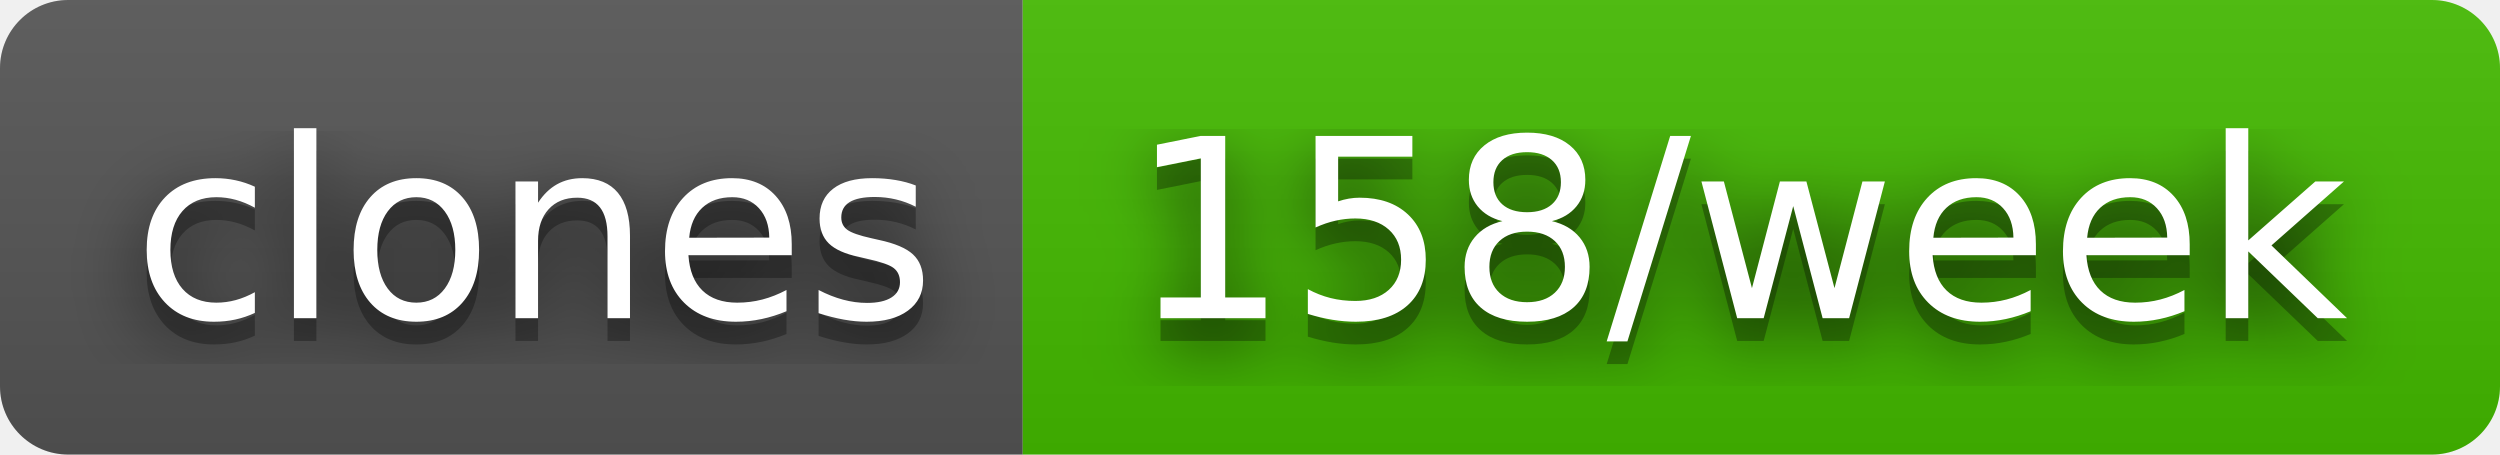
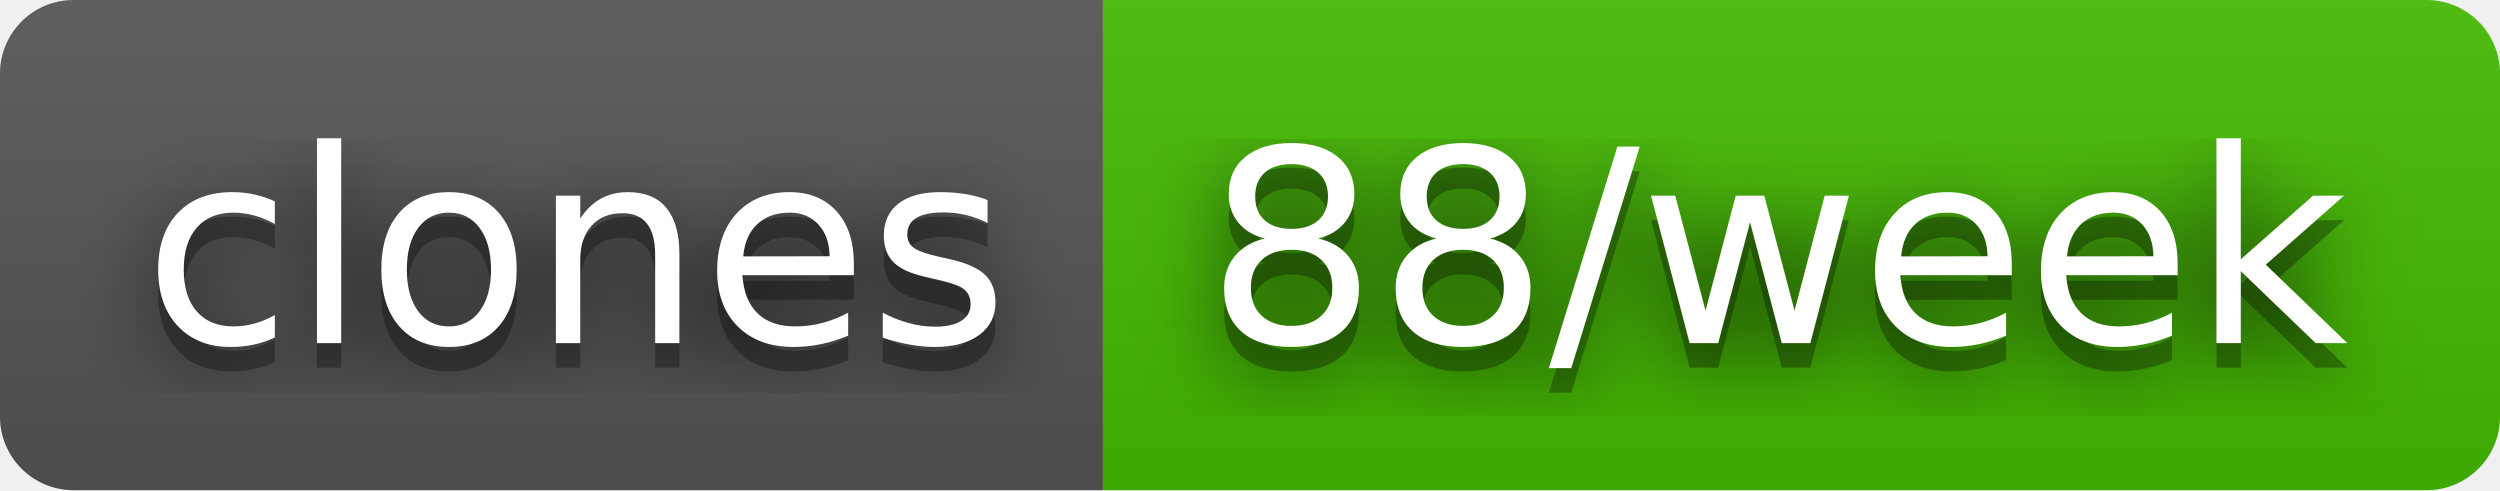
- <svg xmlns="http://www.w3.org/2000/svg" width="110" height="20" role="img" aria-label="clones: 158/week">
+ <svg xmlns="http://www.w3.org/2000/svg" width="102" height="20" role="img" aria-label="clones: 88/week">
  <filter id="blur">
    <feGaussianBlur in="SourceGraphic" stdDeviation="16" />
  </filter>
  <linearGradient id="s" x2="0" y2="100%">
    <stop offset="0" stop-color="#bbb" stop-opacity=".1" />
    <stop offset="1" stop-opacity=".1" />
  </linearGradient>
  <clipPath id="r">
-     <rect width="110" height="20" rx="3" fill="#fff" />
+     <rect width="102" height="20" rx="3" fill="#fff" />
  </clipPath>
  <g clip-path="url(#r)">
    <rect width="45" height="20" fill="#555" />
-     <rect x="45" width="65" height="20" fill="#4b0" />
-     <rect width="110" height="20" fill="url(#s)" />
+     <rect x="45" width="57" height="20" fill="#4b0" />
+     <rect width="102" height="20" fill="url(#s)" />
  </g>
  <g fill="#fff" text-anchor="middle" font-family="Verdana,Geneva,DejaVu Sans,sans-serif" text-rendering="geometricPrecision" font-size="110">
    <text aria-hidden="true" x="235" y="150" fill="#010101" fill-opacity=".80" filter="url(#blur)" transform="scale(.1)" textLength="350">clones</text>
    <text aria-hidden="true" x="235" y="150" fill="#010101" fill-opacity=".3" transform="scale(.1)" textLength="350">clones</text>
    <text x="235" y="140" transform="scale(.1)" fill="#fff" textLength="350">clones</text>
-     <text aria-hidden="true" x="765" y="150" fill="#010101" fill-opacity=".80" filter="url(#blur)" transform="scale(.1)" textLength="550">158/week</text>
-     <text aria-hidden="true" x="765" y="150" fill="#010101" fill-opacity=".3" transform="scale(.1)" textLength="550">158/week</text>
-     <text x="765" y="140" transform="scale(.1)" fill="#fff" textLength="550">158/week</text>
+     <text aria-hidden="true" x="725" y="150" fill="#010101" fill-opacity=".80" filter="url(#blur)" transform="scale(.1)" textLength="470">88/week</text>
+     <text aria-hidden="true" x="725" y="150" fill="#010101" fill-opacity=".3" transform="scale(.1)" textLength="470">88/week</text>
+     <text x="725" y="140" transform="scale(.1)" fill="#fff" textLength="470">88/week</text>
  </g>
</svg>
